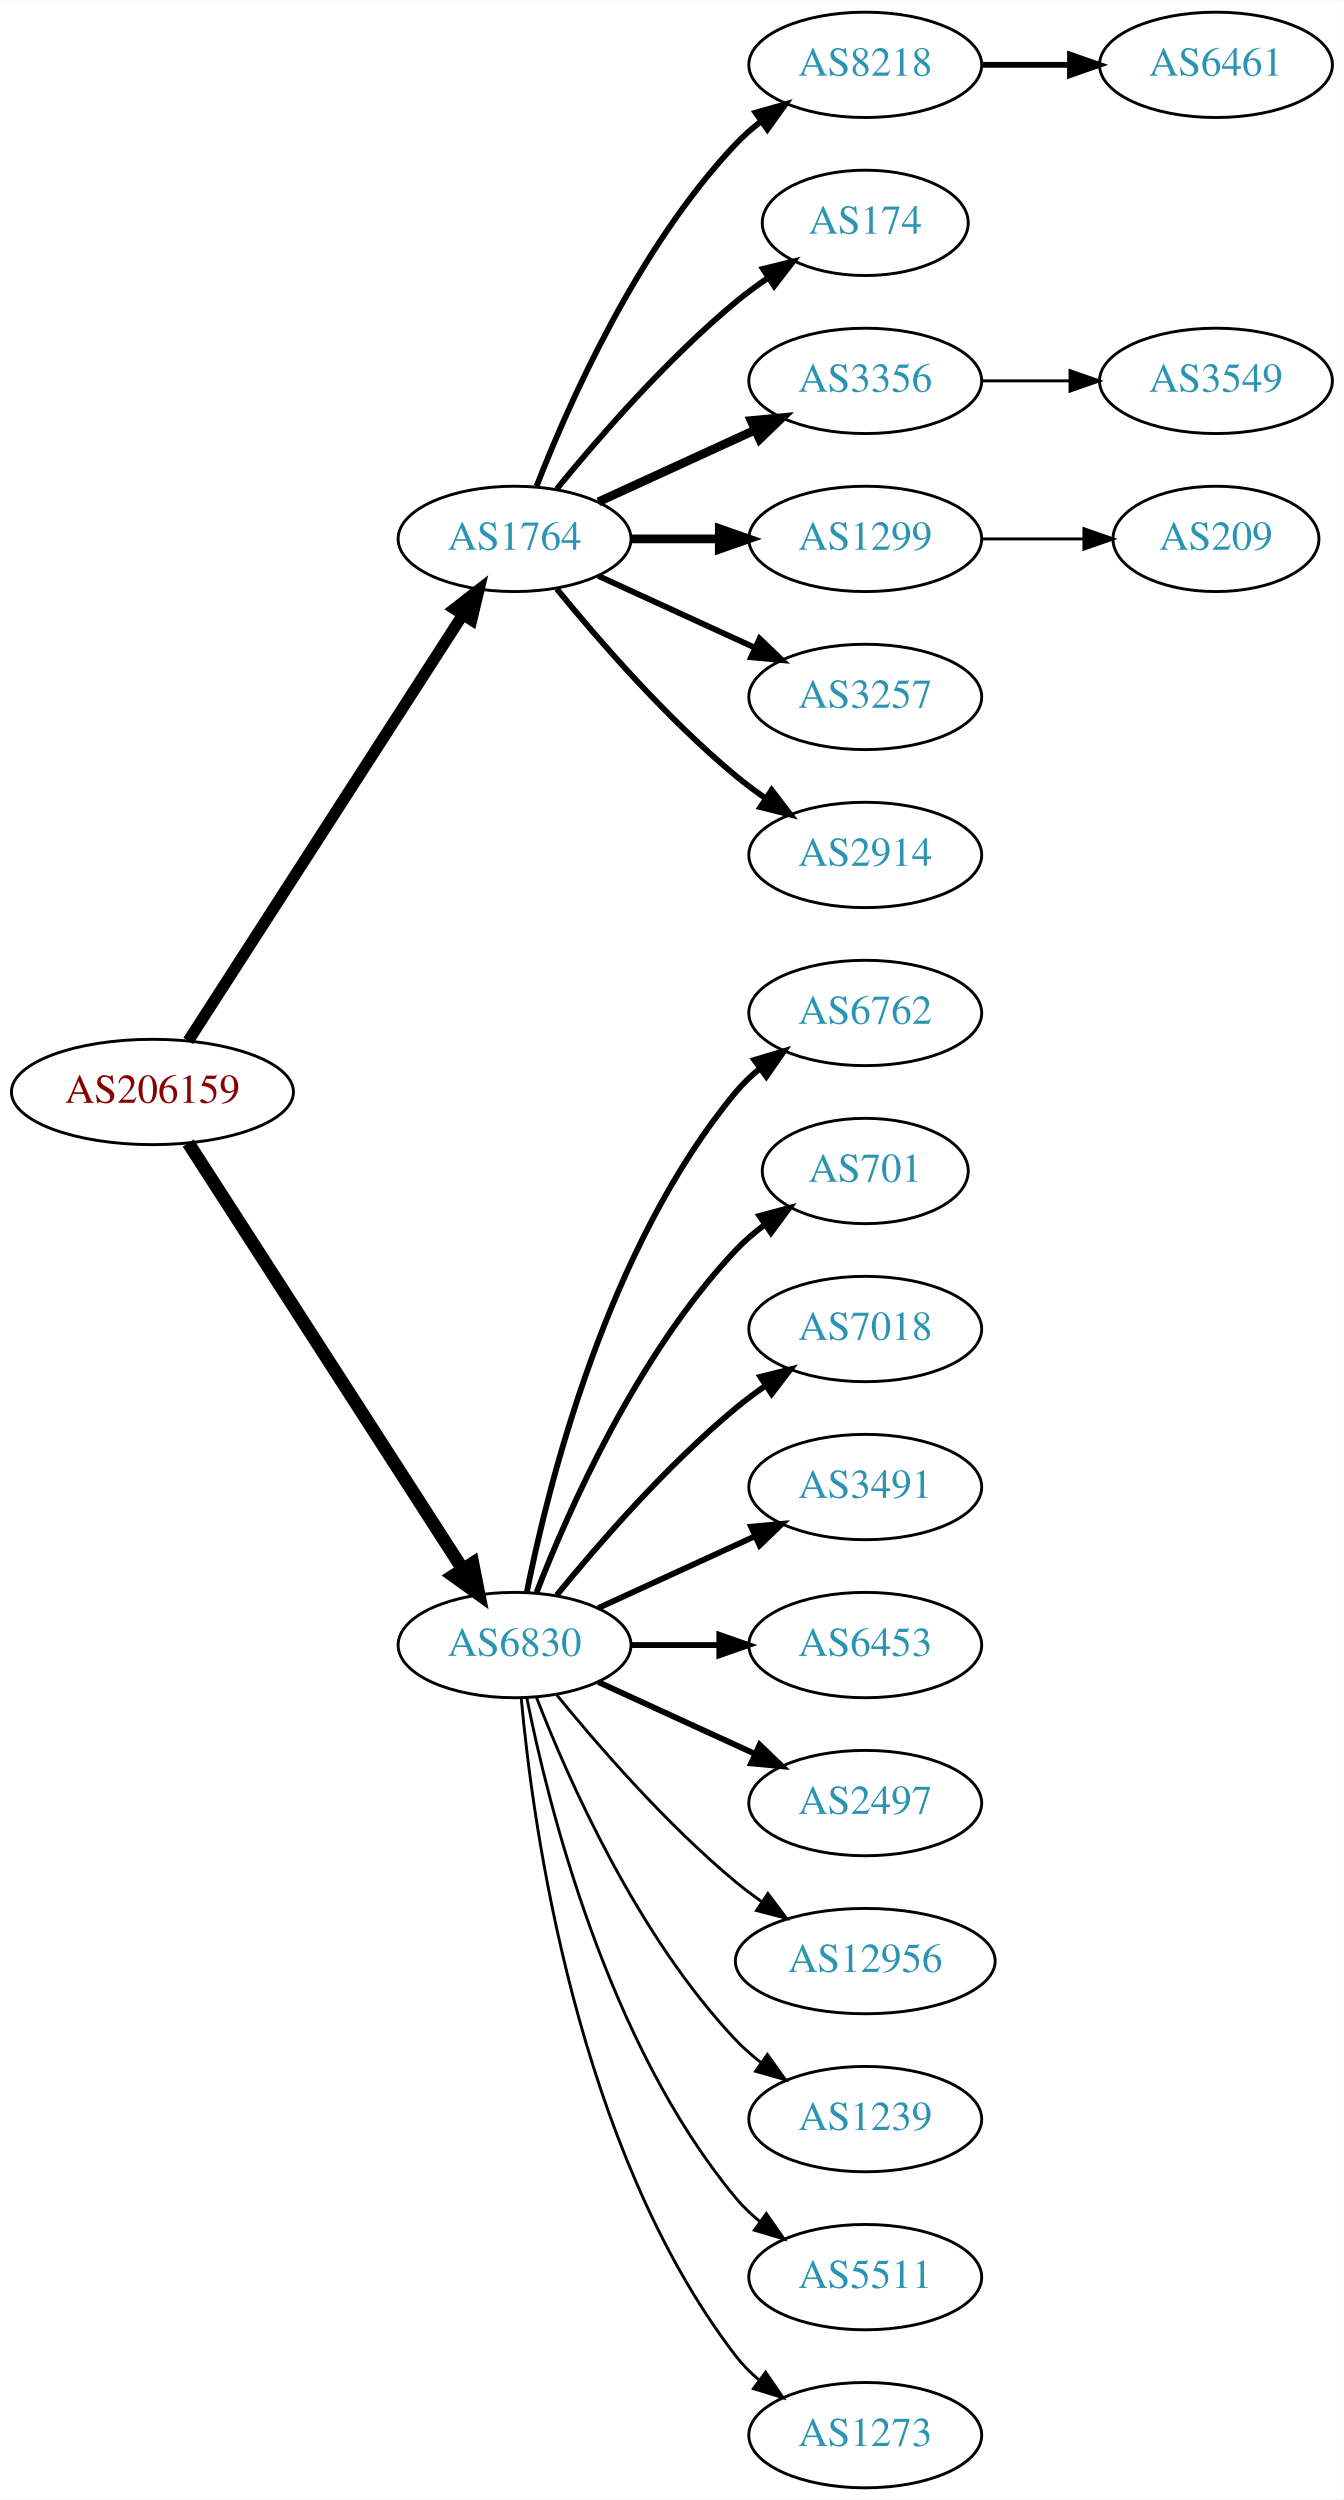
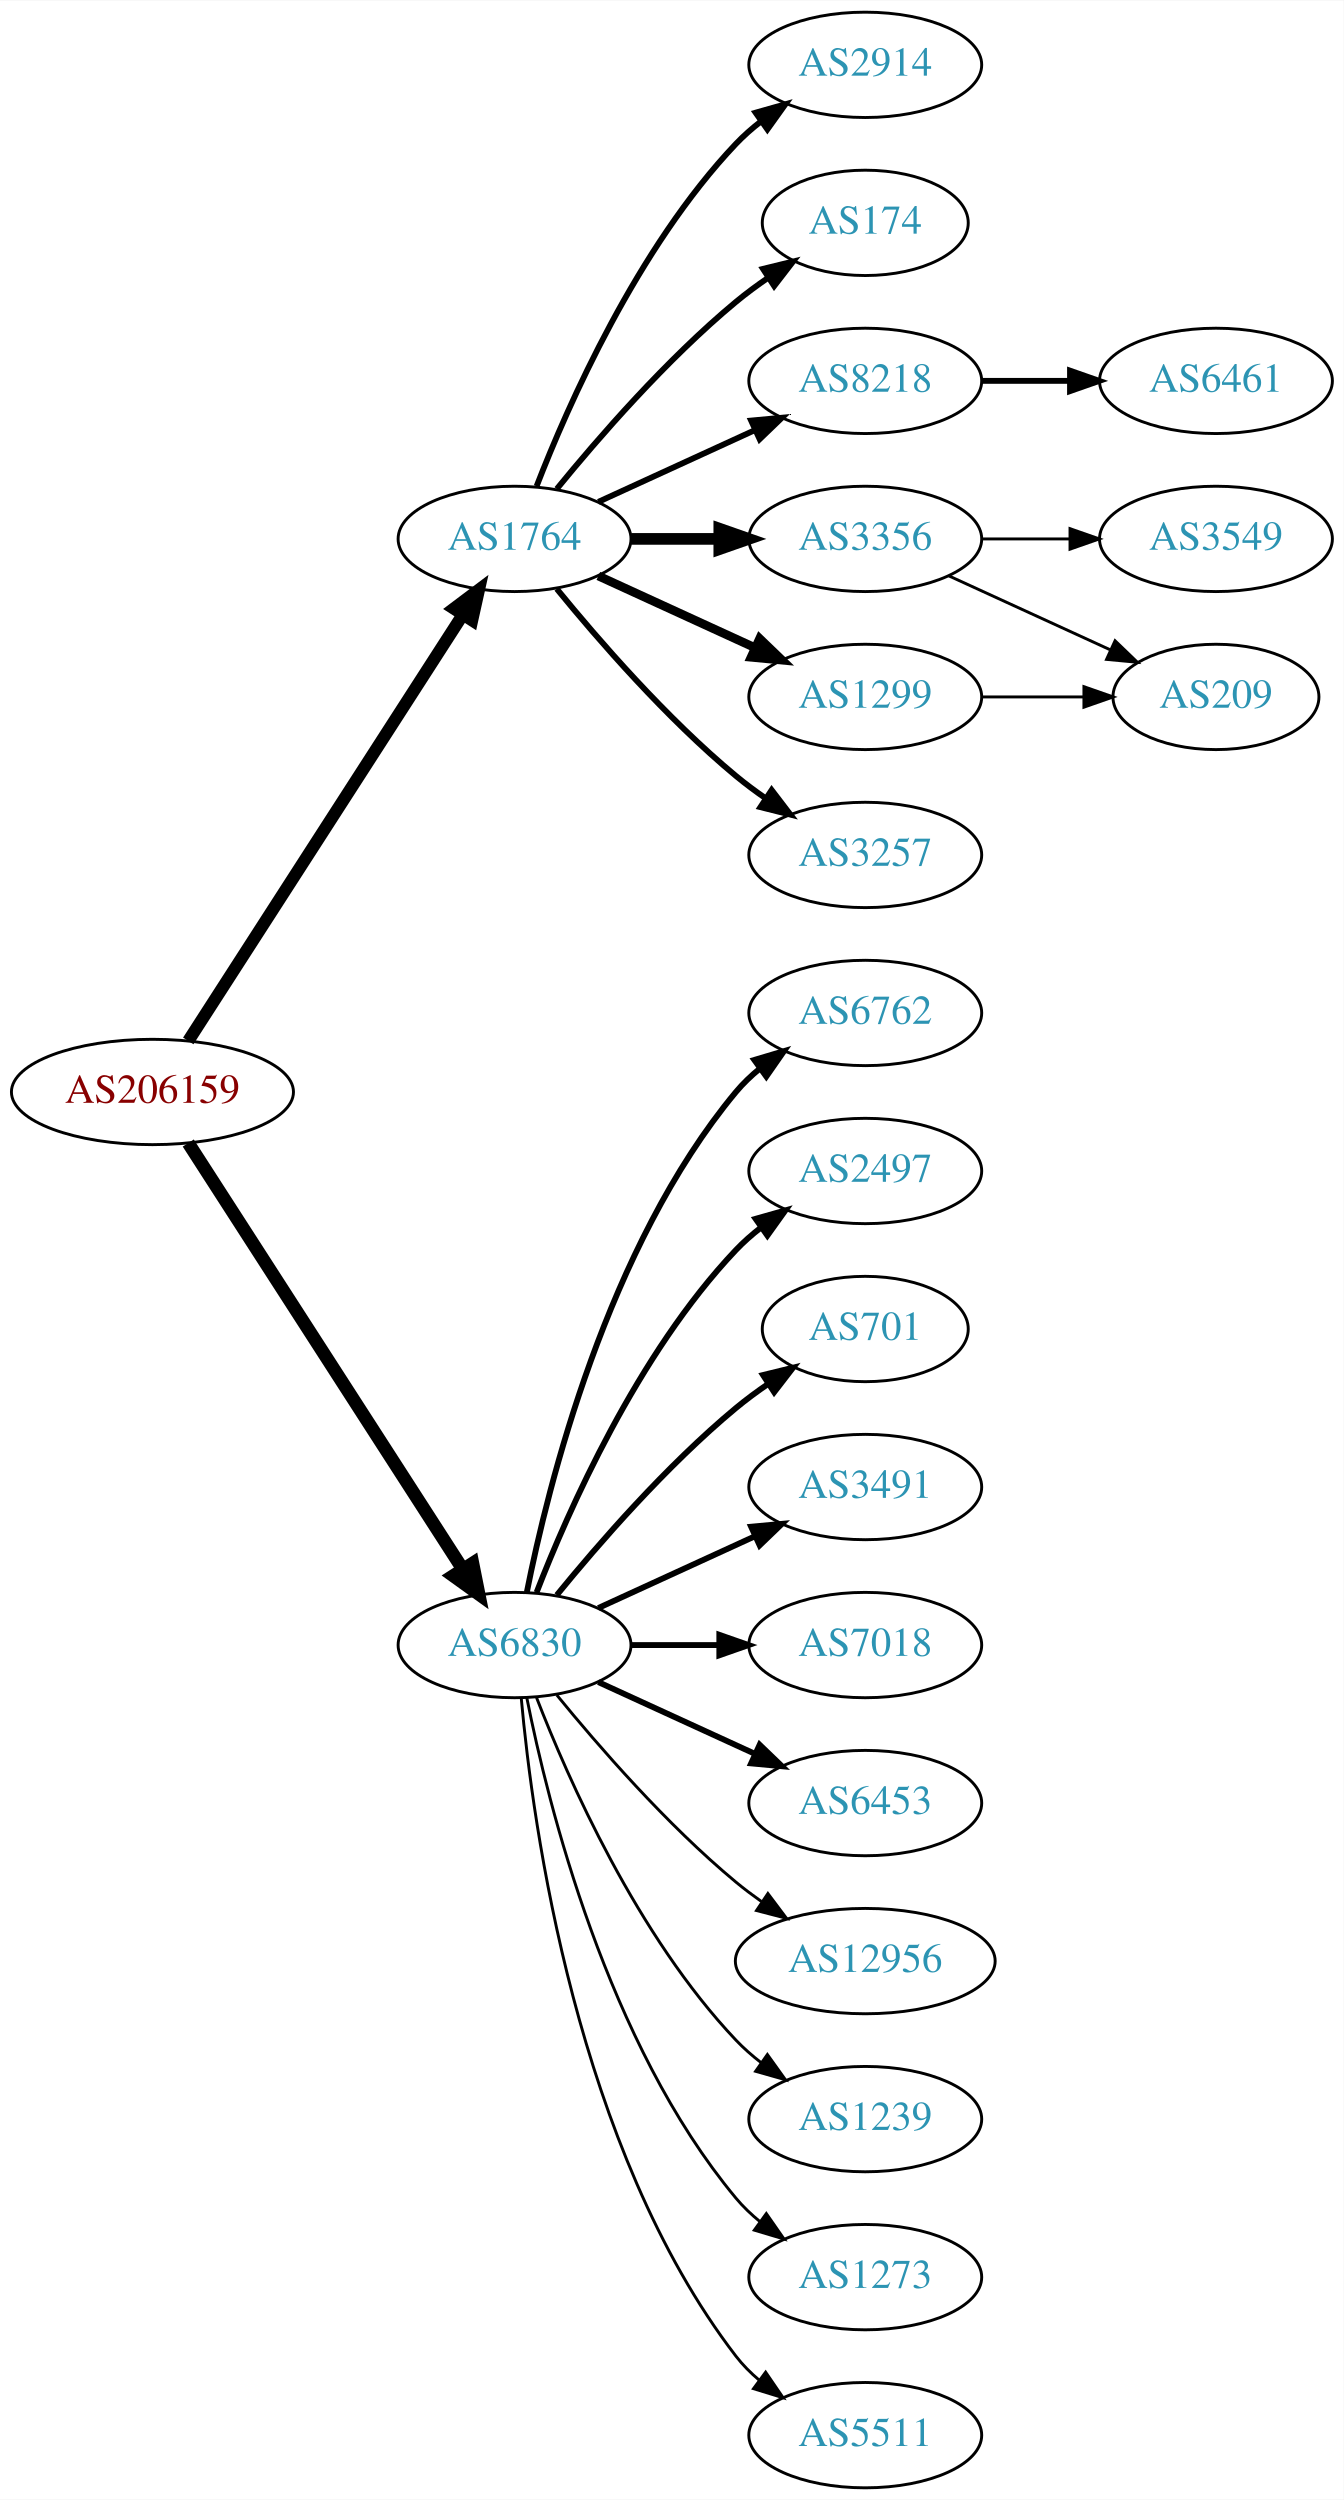
<svg xmlns="http://www.w3.org/2000/svg" xmlns:xlink="http://www.w3.org/1999/xlink" width="459pt" height="854pt" viewBox="0.00 0.00 459.17 854.00">
  <g id="graph0" class="graph" transform="scale(1 1) rotate(0) translate(4 850)">
    <polygon fill="white" stroke="none" points="-4,4 -4,-850 455.17,-850 455.17,4 -4,4" />
    <g id="node1" class="node">
      <g id="a_node1">
        <a xlink:href="/asn/206159" xlink:title="AS206159 ~ VAO-AS [AT]">
          <ellipse fill="#ffffff" stroke="black" cx="48.096" cy="-477" rx="48.192" ry="18" />
          <text text-anchor="middle" x="48.096" y="-473.3" font-family="Times,serif" font-size="14.00" fill="#880000">AS206159</text>
        </a>
      </g>
    </g>
    <g id="node2" class="node">
      <g id="a_node2">
        <a xlink:href="/asn/1764" xlink:title="AS1764 ~ NEXTLAYER-AS [AT]">
          <ellipse fill="#ffffff" stroke="black" cx="171.838" cy="-666" rx="39.794" ry="18" />
          <text text-anchor="middle" x="171.838" y="-662.3" font-family="Times,serif" font-size="14.00" fill="#2c94b3">AS1764</text>
        </a>
      </g>
    </g>
    <g id="edge1" class="edge">
-       <path fill="none" stroke="black" stroke-width="3.938" d="M60.331,-494.442C81.802,-527.775 128.767,-600.686 154.004,-639.866" />
-       <polygon fill="black" stroke="black" stroke-width="3.938" points="151.272,-642.089 159.63,-648.6 157.157,-638.298 151.272,-642.089" />
+       <path fill="none" stroke="black" stroke-width="4.219" d="M60.331,-494.442C81.802,-527.775 128.767,-600.686 154.004,-639.866" />
+       <polygon fill="black" stroke="black" stroke-width="4.219" points="151.112,-642.192 159.63,-648.6 157.318,-638.194 151.112,-642.192" />
    </g>
    <g id="node3" class="node">
      <g id="a_node3">
        <a xlink:href="/asn/6830" xlink:title="AS6830 ~ LGI-UPC [AT]">
          <ellipse fill="#ffffff" stroke="black" cx="171.838" cy="-288" rx="39.794" ry="18" />
          <text text-anchor="middle" x="171.838" y="-284.3" font-family="Times,serif" font-size="14.00" fill="#2c94b3">AS6830</text>
        </a>
      </g>
    </g>
    <g id="edge2" class="edge">
      <path fill="none" stroke="black" stroke-width="4.5" d="M60.331,-459.558C81.802,-426.225 128.767,-353.314 154.004,-314.134" />
      <polygon fill="black" stroke="black" stroke-width="4.5" points="157.525,-315.939 159.63,-305.4 150.905,-311.674 157.525,-315.939" />
    </g>
    <g id="node4" class="node">
      <g id="a_node4">
-         <a xlink:href="/asn/8218" xlink:title="AS8218 ~ legacy Neotelecoms [FR]">
+         <a xlink:href="/asn/2914" xlink:title="AS2914 ~ NTT America, Inc. [US]">
          <ellipse fill="#ffffff" stroke="black" cx="291.681" cy="-828" rx="39.794" ry="18" />
-           <text text-anchor="middle" x="291.681" y="-824.3" font-family="Times,serif" font-size="14.00" fill="#2c94b3">AS8218</text>
+           <text text-anchor="middle" x="291.681" y="-824.3" font-family="Times,serif" font-size="14.00" fill="#2c94b3">AS2914</text>
        </a>
      </g>
    </g>
    <g id="edge3" class="edge">
      <path fill="none" stroke="black" stroke-width="2" d="M179.361,-683.994C190.112,-711.728 213.769,-765.429 247.484,-801 250.07,-803.728 252.988,-806.294 256.056,-808.677" />
      <polygon fill="black" stroke="black" stroke-width="2" points="254.21,-811.658 264.404,-814.543 258.234,-805.93 254.21,-811.658" />
    </g>
    <g id="node5" class="node">
      <g id="a_node5">
        <a xlink:href="/asn/174" xlink:title="AS174 ~ Cogent Communications [US]">
          <ellipse fill="#ffffff" stroke="black" cx="291.681" cy="-774" rx="35.194" ry="18" />
          <text text-anchor="middle" x="291.681" y="-770.3" font-family="Times,serif" font-size="14.00" fill="#2c94b3">AS174</text>
        </a>
      </g>
    </g>
    <g id="edge4" class="edge">
      <path fill="none" stroke="black" stroke-width="2" d="M186.257,-683.065C200.372,-700.375 223.786,-727.345 247.484,-747 250.948,-749.872 254.74,-752.669 258.595,-755.308" />
      <polygon fill="black" stroke="black" stroke-width="2" points="256.737,-758.275 267.027,-760.797 260.556,-752.408 256.737,-758.275" />
    </g>
    <g id="node6" class="node">
      <g id="a_node6">
-         <a xlink:href="/asn/3356" xlink:title="AS3356 ~ Level 3 Parent, LLC [US]">
+         <a xlink:href="/asn/8218" xlink:title="AS8218 ~ legacy Neotelecoms [FR]">
          <ellipse fill="#ffffff" stroke="black" cx="291.681" cy="-720" rx="39.794" ry="18" />
-           <text text-anchor="middle" x="291.681" y="-716.3" font-family="Times,serif" font-size="14.00" fill="#2c94b3">AS3356</text>
+           <text text-anchor="middle" x="291.681" y="-716.3" font-family="Times,serif" font-size="14.00" fill="#2c94b3">AS8218</text>
        </a>
      </g>
    </g>
    <g id="edge5" class="edge">
-       <path fill="none" stroke="black" stroke-width="3" d="M200.467,-678.661C216.424,-685.973 236.694,-695.261 253.977,-703.181" />
-       <polygon fill="black" stroke="black" stroke-width="3" points="252.676,-706.435 263.225,-707.419 255.592,-700.071 252.676,-706.435" />
+       <path fill="none" stroke="black" stroke-width="2" d="M200.467,-678.661C216.424,-685.973 236.694,-695.261 253.977,-703.181" />
+       <polygon fill="black" stroke="black" stroke-width="2" points="252.676,-706.435 263.225,-707.419 255.592,-700.071 252.676,-706.435" />
    </g>
    <g id="node7" class="node">
      <g id="a_node7">
-         <a xlink:href="/asn/1299" xlink:title="AS1299 ~ Telia Carrier [EU]">
+         <a xlink:href="/asn/3356" xlink:title="AS3356 ~ Level 3 Parent, LLC [US]">
          <ellipse fill="#ffffff" stroke="black" cx="291.681" cy="-666" rx="39.794" ry="18" />
-           <text text-anchor="middle" x="291.681" y="-662.3" font-family="Times,serif" font-size="14.00" fill="#2c94b3">AS1299</text>
+           <text text-anchor="middle" x="291.681" y="-662.3" font-family="Times,serif" font-size="14.00" fill="#2c94b3">AS3356</text>
        </a>
      </g>
    </g>
    <g id="edge6" class="edge">
-       <path fill="none" stroke="black" stroke-width="3" d="M211.751,-666C221.304,-666 231.654,-666 241.616,-666" />
-       <polygon fill="black" stroke="black" stroke-width="3" points="241.809,-669.5 251.809,-666 241.809,-662.5 241.809,-669.5" />
+       <path fill="none" stroke="black" stroke-width="4" d="M211.751,-666C221.304,-666 231.654,-666 241.616,-666" />
+       <polygon fill="black" stroke="black" stroke-width="4" points="241.809,-669.5 251.809,-666 241.809,-662.5 241.809,-669.5" />
    </g>
    <g id="node8" class="node">
      <g id="a_node8">
-         <a xlink:href="/asn/3257" xlink:title="AS3257 ~ GTT [DE]">
+         <a xlink:href="/asn/1299" xlink:title="AS1299 ~ Telia Carrier [EU]">
          <ellipse fill="#ffffff" stroke="black" cx="291.681" cy="-612" rx="39.794" ry="18" />
-           <text text-anchor="middle" x="291.681" y="-608.3" font-family="Times,serif" font-size="14.00" fill="#2c94b3">AS3257</text>
+           <text text-anchor="middle" x="291.681" y="-608.3" font-family="Times,serif" font-size="14.00" fill="#2c94b3">AS1299</text>
        </a>
      </g>
    </g>
    <g id="edge7" class="edge">
-       <path fill="none" stroke="black" stroke-width="2" d="M200.467,-653.339C216.424,-646.027 236.694,-636.739 253.977,-628.819" />
-       <polygon fill="black" stroke="black" stroke-width="2" points="255.592,-631.929 263.225,-624.581 252.676,-625.565 255.592,-631.929" />
+       <path fill="none" stroke="black" stroke-width="3" d="M200.467,-653.339C216.424,-646.027 236.694,-636.739 253.977,-628.819" />
+       <polygon fill="black" stroke="black" stroke-width="3" points="255.592,-631.929 263.225,-624.581 252.676,-625.565 255.592,-631.929" />
    </g>
    <g id="node9" class="node">
      <g id="a_node9">
-         <a xlink:href="/asn/2914" xlink:title="AS2914 ~ NTT America, Inc. [US]">
+         <a xlink:href="/asn/3257" xlink:title="AS3257 ~ GTT [DE]">
          <ellipse fill="#ffffff" stroke="black" cx="291.681" cy="-558" rx="39.794" ry="18" />
-           <text text-anchor="middle" x="291.681" y="-554.3" font-family="Times,serif" font-size="14.00" fill="#2c94b3">AS2914</text>
+           <text text-anchor="middle" x="291.681" y="-554.3" font-family="Times,serif" font-size="14.00" fill="#2c94b3">AS3257</text>
        </a>
      </g>
    </g>
    <g id="edge8" class="edge">
      <path fill="none" stroke="black" stroke-width="2" d="M186.257,-648.935C200.372,-631.625 223.786,-604.655 247.484,-585 250.701,-582.332 254.201,-579.73 257.772,-577.259" />
      <polygon fill="black" stroke="black" stroke-width="2" points="259.695,-580.183 266.128,-571.764 255.85,-574.334 259.695,-580.183" />
    </g>
-     <g id="node12" class="node">
-       <g id="a_node12">
+     <g id="node13" class="node">
+       <g id="a_node13">
        <a xlink:href="/asn/6762" xlink:title="AS6762 ~ TELECOM ITALIA SPARKLE S.p.A. [IT]">
          <ellipse fill="#ffffff" stroke="black" cx="291.681" cy="-504" rx="39.794" ry="18" />
          <text text-anchor="middle" x="291.681" y="-500.3" font-family="Times,serif" font-size="14.00" fill="#2c94b3">AS6762</text>
        </a>
      </g>
    </g>
-     <g id="edge11" class="edge">
+     <g id="edge12" class="edge">
      <path fill="none" stroke="black" stroke-width="2" d="M176.037,-306.073C183.2,-342.141 203.474,-424.125 247.484,-477 249.889,-479.889 252.686,-482.563 255.678,-485.013" />
      <polygon fill="black" stroke="black" stroke-width="2" points="253.766,-487.95 263.921,-490.973 257.868,-482.277 253.766,-487.95" />
    </g>
-     <g id="node13" class="node">
-       <g id="a_node13">
-         <a xlink:href="/asn/701" xlink:title="AS701 ~ UUNET [US]">
-           <ellipse fill="#ffffff" stroke="black" cx="291.681" cy="-450" rx="35.194" ry="18" />
-           <text text-anchor="middle" x="291.681" y="-446.3" font-family="Times,serif" font-size="14.00" fill="#2c94b3">AS701</text>
-         </a>
-       </g>
-     </g>
-     <g id="edge12" class="edge">
-       <path fill="none" stroke="black" stroke-width="2" d="M179.361,-305.994C190.112,-333.728 213.769,-387.429 247.484,-423 250.427,-426.105 253.801,-429.001 257.336,-431.655" />
-       <polygon fill="black" stroke="black" stroke-width="2" points="255.522,-434.654 265.755,-437.397 259.466,-428.871 255.522,-434.654" />
-     </g>
    <g id="node14" class="node">
      <g id="a_node14">
-         <a xlink:href="/asn/7018" xlink:title="AS7018 ~ AT&amp;T Services, Inc. [US]">
-           <ellipse fill="#ffffff" stroke="black" cx="291.681" cy="-396" rx="39.794" ry="18" />
-           <text text-anchor="middle" x="291.681" y="-392.3" font-family="Times,serif" font-size="14.00" fill="#2c94b3">AS7018</text>
+         <a xlink:href="/asn/2497" xlink:title="AS2497 ~ Internet Initiative Japan Inc. [JP]">
+           <ellipse fill="#ffffff" stroke="black" cx="291.681" cy="-450" rx="39.794" ry="18" />
+           <text text-anchor="middle" x="291.681" y="-446.3" font-family="Times,serif" font-size="14.00" fill="#2c94b3">AS2497</text>
        </a>
      </g>
    </g>
    <g id="edge13" class="edge">
-       <path fill="none" stroke="black" stroke-width="2" d="M186.257,-305.065C200.372,-322.375 223.786,-349.345 247.484,-369 250.701,-371.668 254.201,-374.27 257.772,-376.741" />
-       <polygon fill="black" stroke="black" stroke-width="2" points="255.85,-379.666 266.128,-382.236 259.695,-373.817 255.85,-379.666" />
+       <path fill="none" stroke="black" stroke-width="2" d="M179.361,-305.994C190.112,-333.728 213.769,-387.429 247.484,-423 250.07,-425.728 252.988,-428.294 256.056,-430.677" />
+       <polygon fill="black" stroke="black" stroke-width="2" points="254.21,-433.658 264.404,-436.543 258.234,-427.93 254.21,-433.658" />
    </g>
    <g id="node15" class="node">
      <g id="a_node15">
+         <a xlink:href="/asn/701" xlink:title="AS701 ~ UUNET [US]">
+           <ellipse fill="#ffffff" stroke="black" cx="291.681" cy="-396" rx="35.194" ry="18" />
+           <text text-anchor="middle" x="291.681" y="-392.3" font-family="Times,serif" font-size="14.00" fill="#2c94b3">AS701</text>
+         </a>
+       </g>
+     </g>
+     <g id="edge14" class="edge">
+       <path fill="none" stroke="black" stroke-width="2" d="M186.257,-305.065C200.372,-322.375 223.786,-349.345 247.484,-369 250.948,-371.872 254.74,-374.669 258.595,-377.308" />
+       <polygon fill="black" stroke="black" stroke-width="2" points="256.737,-380.275 267.027,-382.797 260.556,-374.408 256.737,-380.275" />
+     </g>
+     <g id="node16" class="node">
+       <g id="a_node16">
        <a xlink:href="/asn/3491" xlink:title="AS3491 ~ PCCW Global, Inc. [US]">
          <ellipse fill="#ffffff" stroke="black" cx="291.681" cy="-342" rx="39.794" ry="18" />
          <text text-anchor="middle" x="291.681" y="-338.3" font-family="Times,serif" font-size="14.00" fill="#2c94b3">AS3491</text>
        </a>
      </g>
    </g>
-     <g id="edge14" class="edge">
+     <g id="edge15" class="edge">
      <path fill="none" stroke="black" stroke-width="2" d="M200.467,-300.661C216.424,-307.973 236.694,-317.261 253.977,-325.181" />
      <polygon fill="black" stroke="black" stroke-width="2" points="252.676,-328.435 263.225,-329.419 255.592,-322.071 252.676,-328.435" />
    </g>
-     <g id="node16" class="node">
-       <g id="a_node16">
-         <a xlink:href="/asn/6453" xlink:title="AS6453 ~ TATA COMMUNICATIONS (AMERICA) INC [US]">
+     <g id="node17" class="node">
+       <g id="a_node17">
+         <a xlink:href="/asn/7018" xlink:title="AS7018 ~ AT&amp;T Services, Inc. [US]">
          <ellipse fill="#ffffff" stroke="black" cx="291.681" cy="-288" rx="39.794" ry="18" />
-           <text text-anchor="middle" x="291.681" y="-284.3" font-family="Times,serif" font-size="14.00" fill="#2c94b3">AS6453</text>
-         </a>
-       </g>
-     </g>
-     <g id="edge15" class="edge">
+           <text text-anchor="middle" x="291.681" y="-284.3" font-family="Times,serif" font-size="14.00" fill="#2c94b3">AS7018</text>
+         </a>
+       </g>
+     </g>
+     <g id="edge16" class="edge">
      <path fill="none" stroke="black" stroke-width="2" d="M211.751,-288C221.304,-288 231.654,-288 241.616,-288" />
      <polygon fill="black" stroke="black" stroke-width="2" points="241.809,-291.5 251.809,-288 241.809,-284.5 241.809,-291.5" />
    </g>
-     <g id="node17" class="node">
-       <g id="a_node17">
-         <a xlink:href="/asn/2497" xlink:title="AS2497 ~ Internet Initiative Japan Inc. [JP]">
+     <g id="node18" class="node">
+       <g id="a_node18">
+         <a xlink:href="/asn/6453" xlink:title="AS6453 ~ TATA COMMUNICATIONS (AMERICA) INC [US]">
          <ellipse fill="#ffffff" stroke="black" cx="291.681" cy="-234" rx="39.794" ry="18" />
-           <text text-anchor="middle" x="291.681" y="-230.3" font-family="Times,serif" font-size="14.00" fill="#2c94b3">AS2497</text>
-         </a>
-       </g>
-     </g>
-     <g id="edge16" class="edge">
+           <text text-anchor="middle" x="291.681" y="-230.3" font-family="Times,serif" font-size="14.00" fill="#2c94b3">AS6453</text>
+         </a>
+       </g>
+     </g>
+     <g id="edge17" class="edge">
      <path fill="none" stroke="black" stroke-width="2" d="M200.467,-275.339C216.424,-268.027 236.694,-258.739 253.977,-250.819" />
      <polygon fill="black" stroke="black" stroke-width="2" points="255.592,-253.929 263.225,-246.581 252.676,-247.565 255.592,-253.929" />
    </g>
-     <g id="node18" class="node">
-       <g id="a_node18">
+     <g id="node19" class="node">
+       <g id="a_node19">
        <a xlink:href="/asn/12956" xlink:title="AS12956 ~ TELXIUS [ES]">
          <ellipse fill="#ffffff" stroke="black" cx="291.681" cy="-180" rx="44.393" ry="18" />
          <text text-anchor="middle" x="291.681" y="-176.3" font-family="Times,serif" font-size="14.00" fill="#2c94b3">AS12956</text>
        </a>
      </g>
    </g>
-     <g id="edge17" class="edge">
+     <g id="edge18" class="edge">
      <path fill="none" stroke="black" d="M186.257,-270.935C200.372,-253.625 223.786,-226.655 247.484,-207 250.222,-204.729 253.166,-202.506 256.183,-200.37" />
      <polygon fill="black" stroke="black" points="258.409,-203.092 264.772,-194.621 254.515,-197.275 258.409,-203.092" />
    </g>
-     <g id="node19" class="node">
-       <g id="a_node19">
+     <g id="node20" class="node">
+       <g id="a_node20">
        <a xlink:href="/asn/1239" xlink:title="AS1239 ~ Sprint [US]">
          <ellipse fill="#ffffff" stroke="black" cx="291.681" cy="-126" rx="39.794" ry="18" />
          <text text-anchor="middle" x="291.681" y="-122.3" font-family="Times,serif" font-size="14.00" fill="#2c94b3">AS1239</text>
        </a>
      </g>
    </g>
-     <g id="edge18" class="edge">
+     <g id="edge19" class="edge">
      <path fill="none" stroke="black" d="M179.361,-270.006C190.112,-242.272 213.769,-188.571 247.484,-153 250.07,-150.272 252.988,-147.706 256.056,-145.323" />
      <polygon fill="black" stroke="black" points="258.234,-148.07 264.404,-139.457 254.21,-142.342 258.234,-148.07" />
-     </g>
-     <g id="node20" class="node">
-       <g id="a_node20">
-         <a xlink:href="/asn/5511" xlink:title="AS5511 ~ Orange S.A. [FR]">
-           <ellipse fill="#ffffff" stroke="black" cx="291.681" cy="-72" rx="39.794" ry="18" />
-           <text text-anchor="middle" x="291.681" y="-68.3" font-family="Times,serif" font-size="14.00" fill="#2c94b3">AS5511</text>
-         </a>
-       </g>
-     </g>
-     <g id="edge19" class="edge">
-       <path fill="none" stroke="black" d="M176.037,-269.927C183.2,-233.859 203.474,-151.875 247.484,-99 249.889,-96.111 252.686,-93.437 255.678,-90.987" />
-       <polygon fill="black" stroke="black" points="257.868,-93.722 263.921,-85.027 253.766,-88.05 257.868,-93.722" />
    </g>
    <g id="node21" class="node">
      <g id="a_node21">
        <a xlink:href="/asn/1273" xlink:title="AS1273 ~ Vodafone Group PLC [EU]">
+           <ellipse fill="#ffffff" stroke="black" cx="291.681" cy="-72" rx="39.794" ry="18" />
+           <text text-anchor="middle" x="291.681" y="-68.3" font-family="Times,serif" font-size="14.00" fill="#2c94b3">AS1273</text>
+         </a>
+       </g>
+     </g>
+     <g id="edge20" class="edge">
+       <path fill="none" stroke="black" d="M176.037,-269.927C183.2,-233.859 203.474,-151.875 247.484,-99 249.889,-96.111 252.686,-93.437 255.678,-90.987" />
+       <polygon fill="black" stroke="black" points="257.868,-93.722 263.921,-85.027 253.766,-88.05 257.868,-93.722" />
+     </g>
+     <g id="node22" class="node">
+       <g id="a_node22">
+         <a xlink:href="/asn/5511" xlink:title="AS5511 ~ Orange S.A. [FR]">
          <ellipse fill="#ffffff" stroke="black" cx="291.681" cy="-18" rx="39.794" ry="18" />
-           <text text-anchor="middle" x="291.681" y="-14.3" font-family="Times,serif" font-size="14.00" fill="#2c94b3">AS1273</text>
-         </a>
-       </g>
-     </g>
-     <g id="edge20" class="edge">
+           <text text-anchor="middle" x="291.681" y="-14.3" font-family="Times,serif" font-size="14.00" fill="#2c94b3">AS5511</text>
+         </a>
+       </g>
+     </g>
+     <g id="edge21" class="edge">
      <path fill="none" stroke="black" d="M174.122,-269.883C178.02,-226.668 193.037,-115.869 247.484,-45 249.774,-42.02 252.494,-39.284 255.439,-36.795" />
      <polygon fill="black" stroke="black" points="257.633,-39.527 263.615,-30.782 253.485,-33.888 257.633,-39.527" />
    </g>
    <g id="node10" class="node">
      <g id="a_node10">
        <a xlink:href="/asn/6461" xlink:title="AS6461 ~ Zayo Bandwidth [US]">
-           <ellipse fill="#ffffff" stroke="black" cx="411.523" cy="-828" rx="39.794" ry="18" />
-           <text text-anchor="middle" x="411.523" y="-824.3" font-family="Times,serif" font-size="14.00" fill="#2c94b3">AS6461</text>
+           <ellipse fill="#ffffff" stroke="black" cx="411.523" cy="-720" rx="39.794" ry="18" />
+           <text text-anchor="middle" x="411.523" y="-716.3" font-family="Times,serif" font-size="14.00" fill="#2c94b3">AS6461</text>
        </a>
      </g>
    </g>
    <g id="edge9" class="edge">
-       <path fill="none" stroke="black" stroke-width="2" d="M331.593,-828C341.146,-828 351.496,-828 361.459,-828" />
-       <polygon fill="black" stroke="black" stroke-width="2" points="361.651,-831.5 371.651,-828 361.651,-824.5 361.651,-831.5" />
+       <path fill="none" stroke="black" stroke-width="2" d="M331.593,-720C341.146,-720 351.496,-720 361.459,-720" />
+       <polygon fill="black" stroke="black" stroke-width="2" points="361.651,-723.5 371.651,-720 361.651,-716.5 361.651,-723.5" />
    </g>
    <g id="node11" class="node">
      <g id="a_node11">
        <a xlink:href="/asn/3549" xlink:title="AS3549 ~ Level 3 Parent, LLC [US]">
-           <ellipse fill="#ffffff" stroke="black" cx="411.523" cy="-720" rx="39.794" ry="18" />
-           <text text-anchor="middle" x="411.523" y="-716.3" font-family="Times,serif" font-size="14.00" fill="#2c94b3">AS3549</text>
+           <ellipse fill="#ffffff" stroke="black" cx="411.523" cy="-666" rx="39.794" ry="18" />
+           <text text-anchor="middle" x="411.523" y="-662.3" font-family="Times,serif" font-size="14.00" fill="#2c94b3">AS3549</text>
        </a>
      </g>
    </g>
    <g id="edge10" class="edge">
-       <path fill="none" stroke="black" d="M331.593,-720C341.146,-720 351.496,-720 361.459,-720" />
-       <polygon fill="black" stroke="black" points="361.651,-723.5 371.651,-720 361.651,-716.5 361.651,-723.5" />
-     </g>
-     <g id="node22" class="node">
-       <g id="a_node22">
+       <path fill="none" stroke="black" d="M331.593,-666C341.146,-666 351.496,-666 361.459,-666" />
+       <polygon fill="black" stroke="black" points="361.651,-669.5 371.651,-666 361.651,-662.5 361.651,-669.5" />
+     </g>
+     <g id="node12" class="node">
+       <g id="a_node12">
        <a xlink:href="/asn/209" xlink:title="AS209 ~ CenturyLink Communications, LLC [US]">
-           <ellipse fill="#ffffff" stroke="black" cx="411.523" cy="-666" rx="35.194" ry="18" />
-           <text text-anchor="middle" x="411.523" y="-662.3" font-family="Times,serif" font-size="14.00" fill="#2c94b3">AS209</text>
-         </a>
-       </g>
-     </g>
-     <g id="edge21" class="edge">
-       <path fill="none" stroke="black" d="M331.593,-666C342.68,-666 354.839,-666 366.222,-666" />
-       <polygon fill="black" stroke="black" points="366.404,-669.5 376.404,-666 366.403,-662.5 366.404,-669.5" />
+           <ellipse fill="#ffffff" stroke="black" cx="411.523" cy="-612" rx="35.194" ry="18" />
+           <text text-anchor="middle" x="411.523" y="-608.3" font-family="Times,serif" font-size="14.00" fill="#2c94b3">AS209</text>
+         </a>
+       </g>
+     </g>
+     <g id="edge11" class="edge">
+       <path fill="none" stroke="black" d="M320.309,-653.339C336.726,-645.817 357.707,-636.202 375.304,-628.139" />
+       <polygon fill="black" stroke="black" points="377.048,-631.189 384.681,-623.842 374.132,-624.826 377.048,-631.189" />
+     </g>
+     <g id="edge22" class="edge">
+       <path fill="none" stroke="black" d="M331.593,-612C342.68,-612 354.839,-612 366.222,-612" />
+       <polygon fill="black" stroke="black" points="366.404,-615.5 376.404,-612 366.403,-608.5 366.404,-615.5" />
    </g>
  </g>
</svg>
